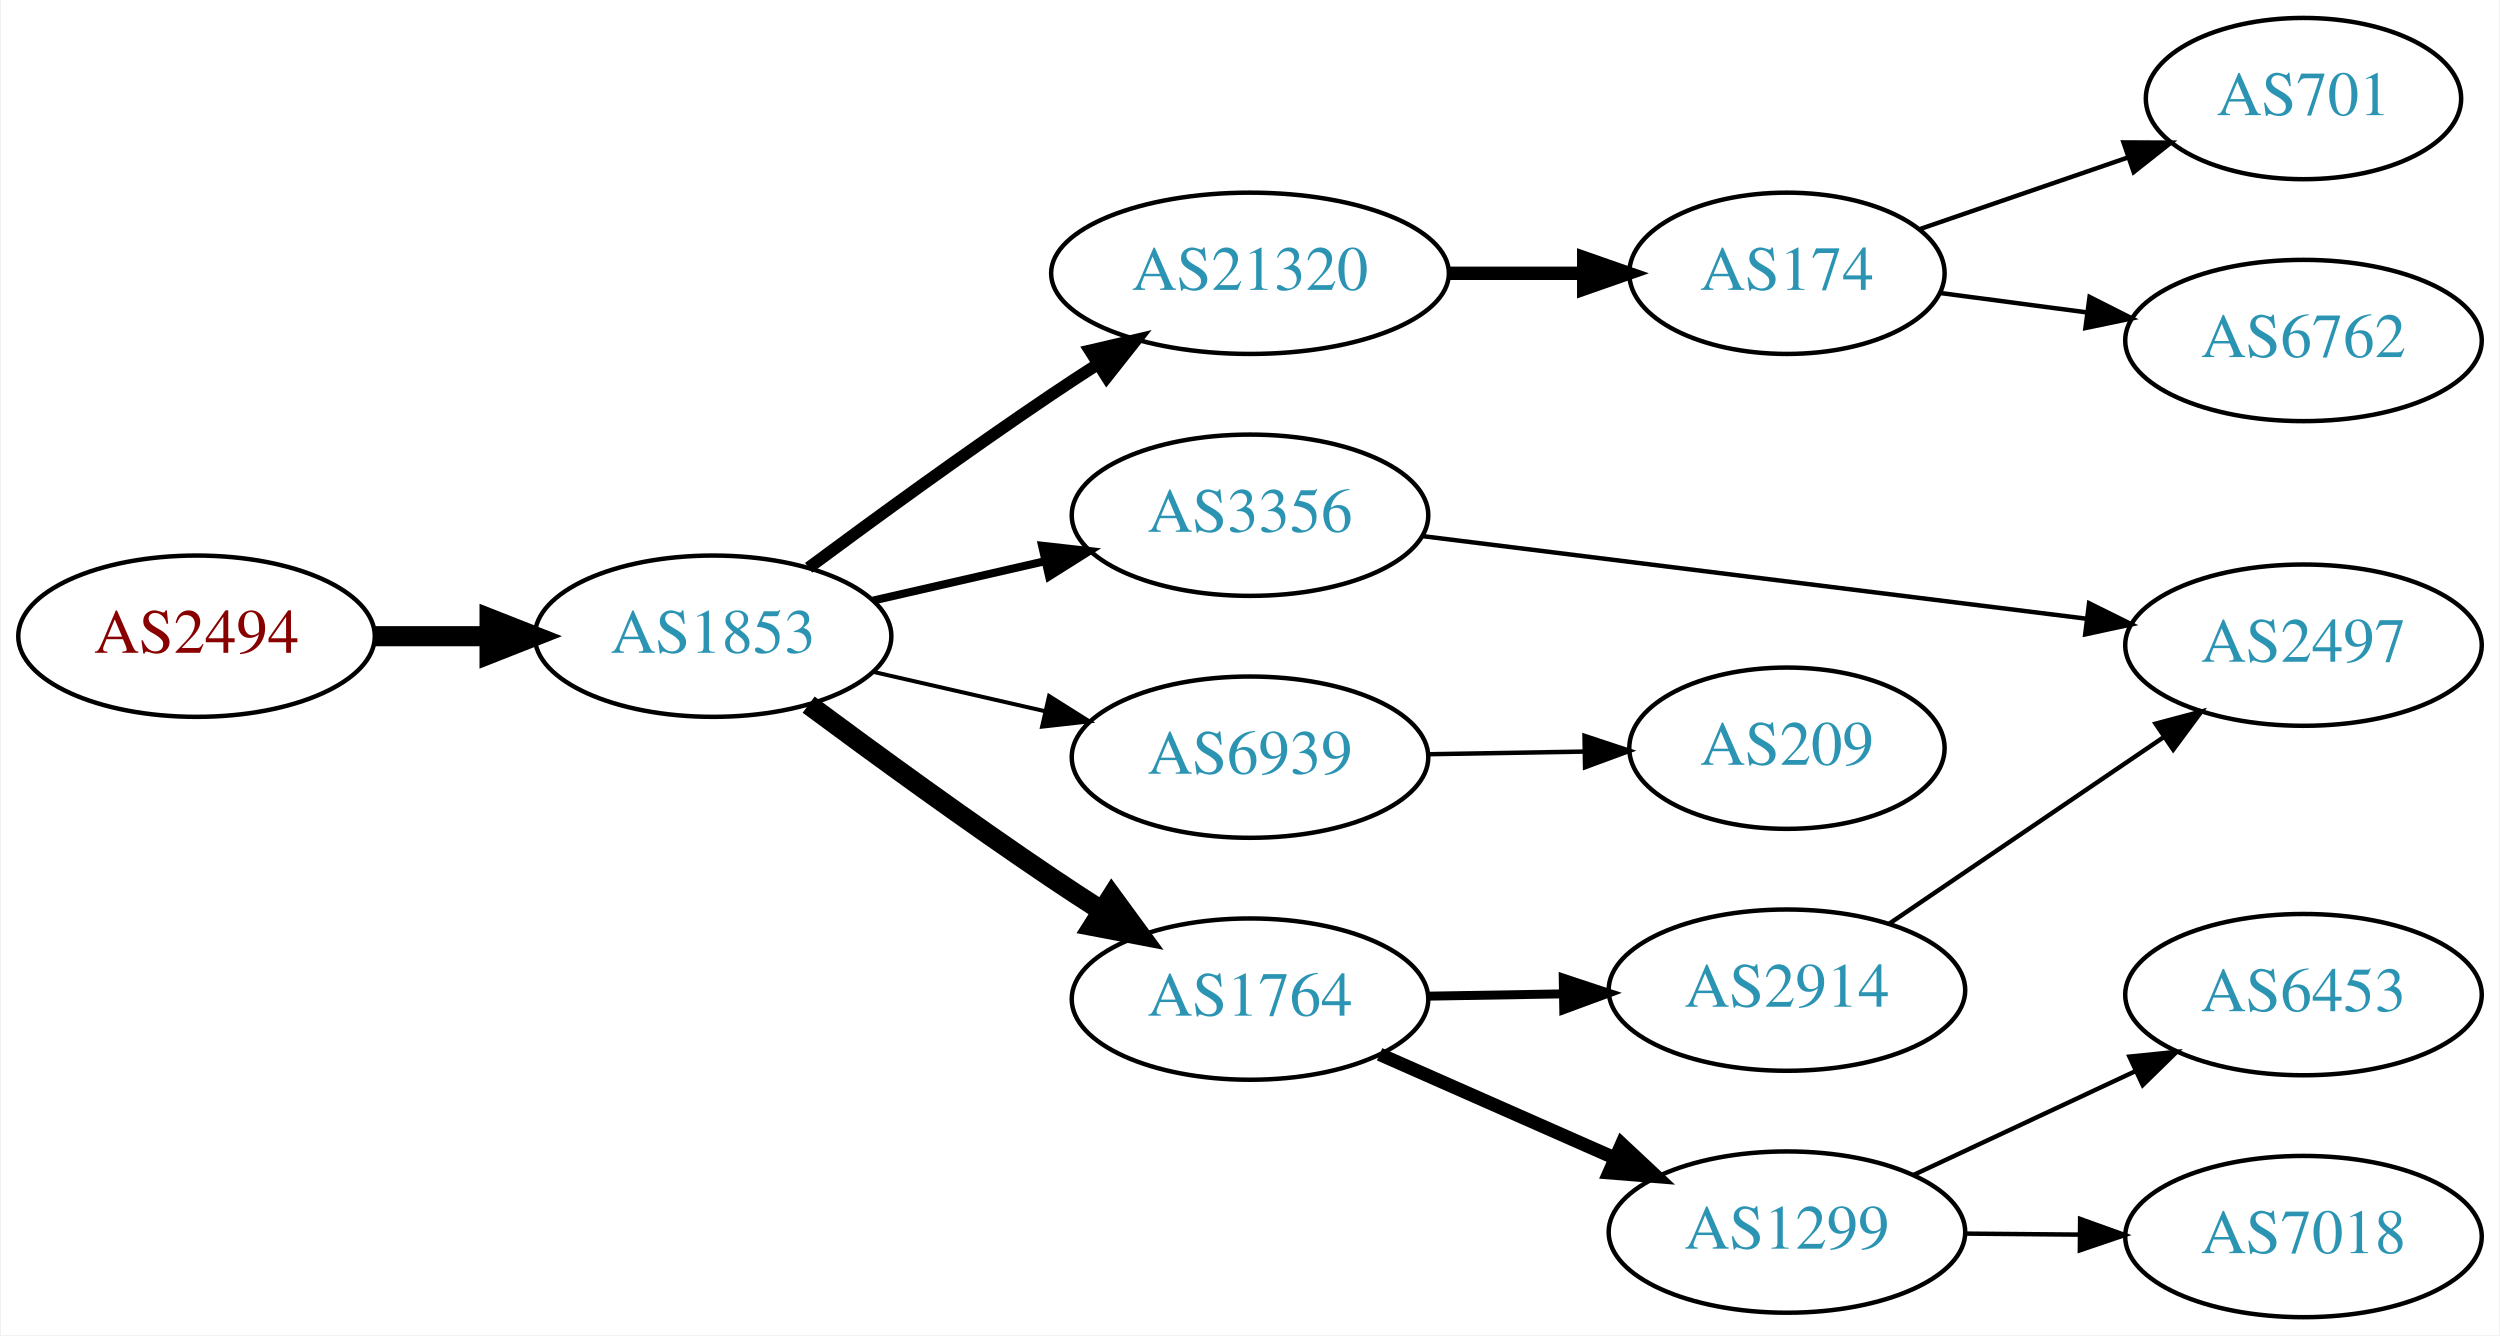
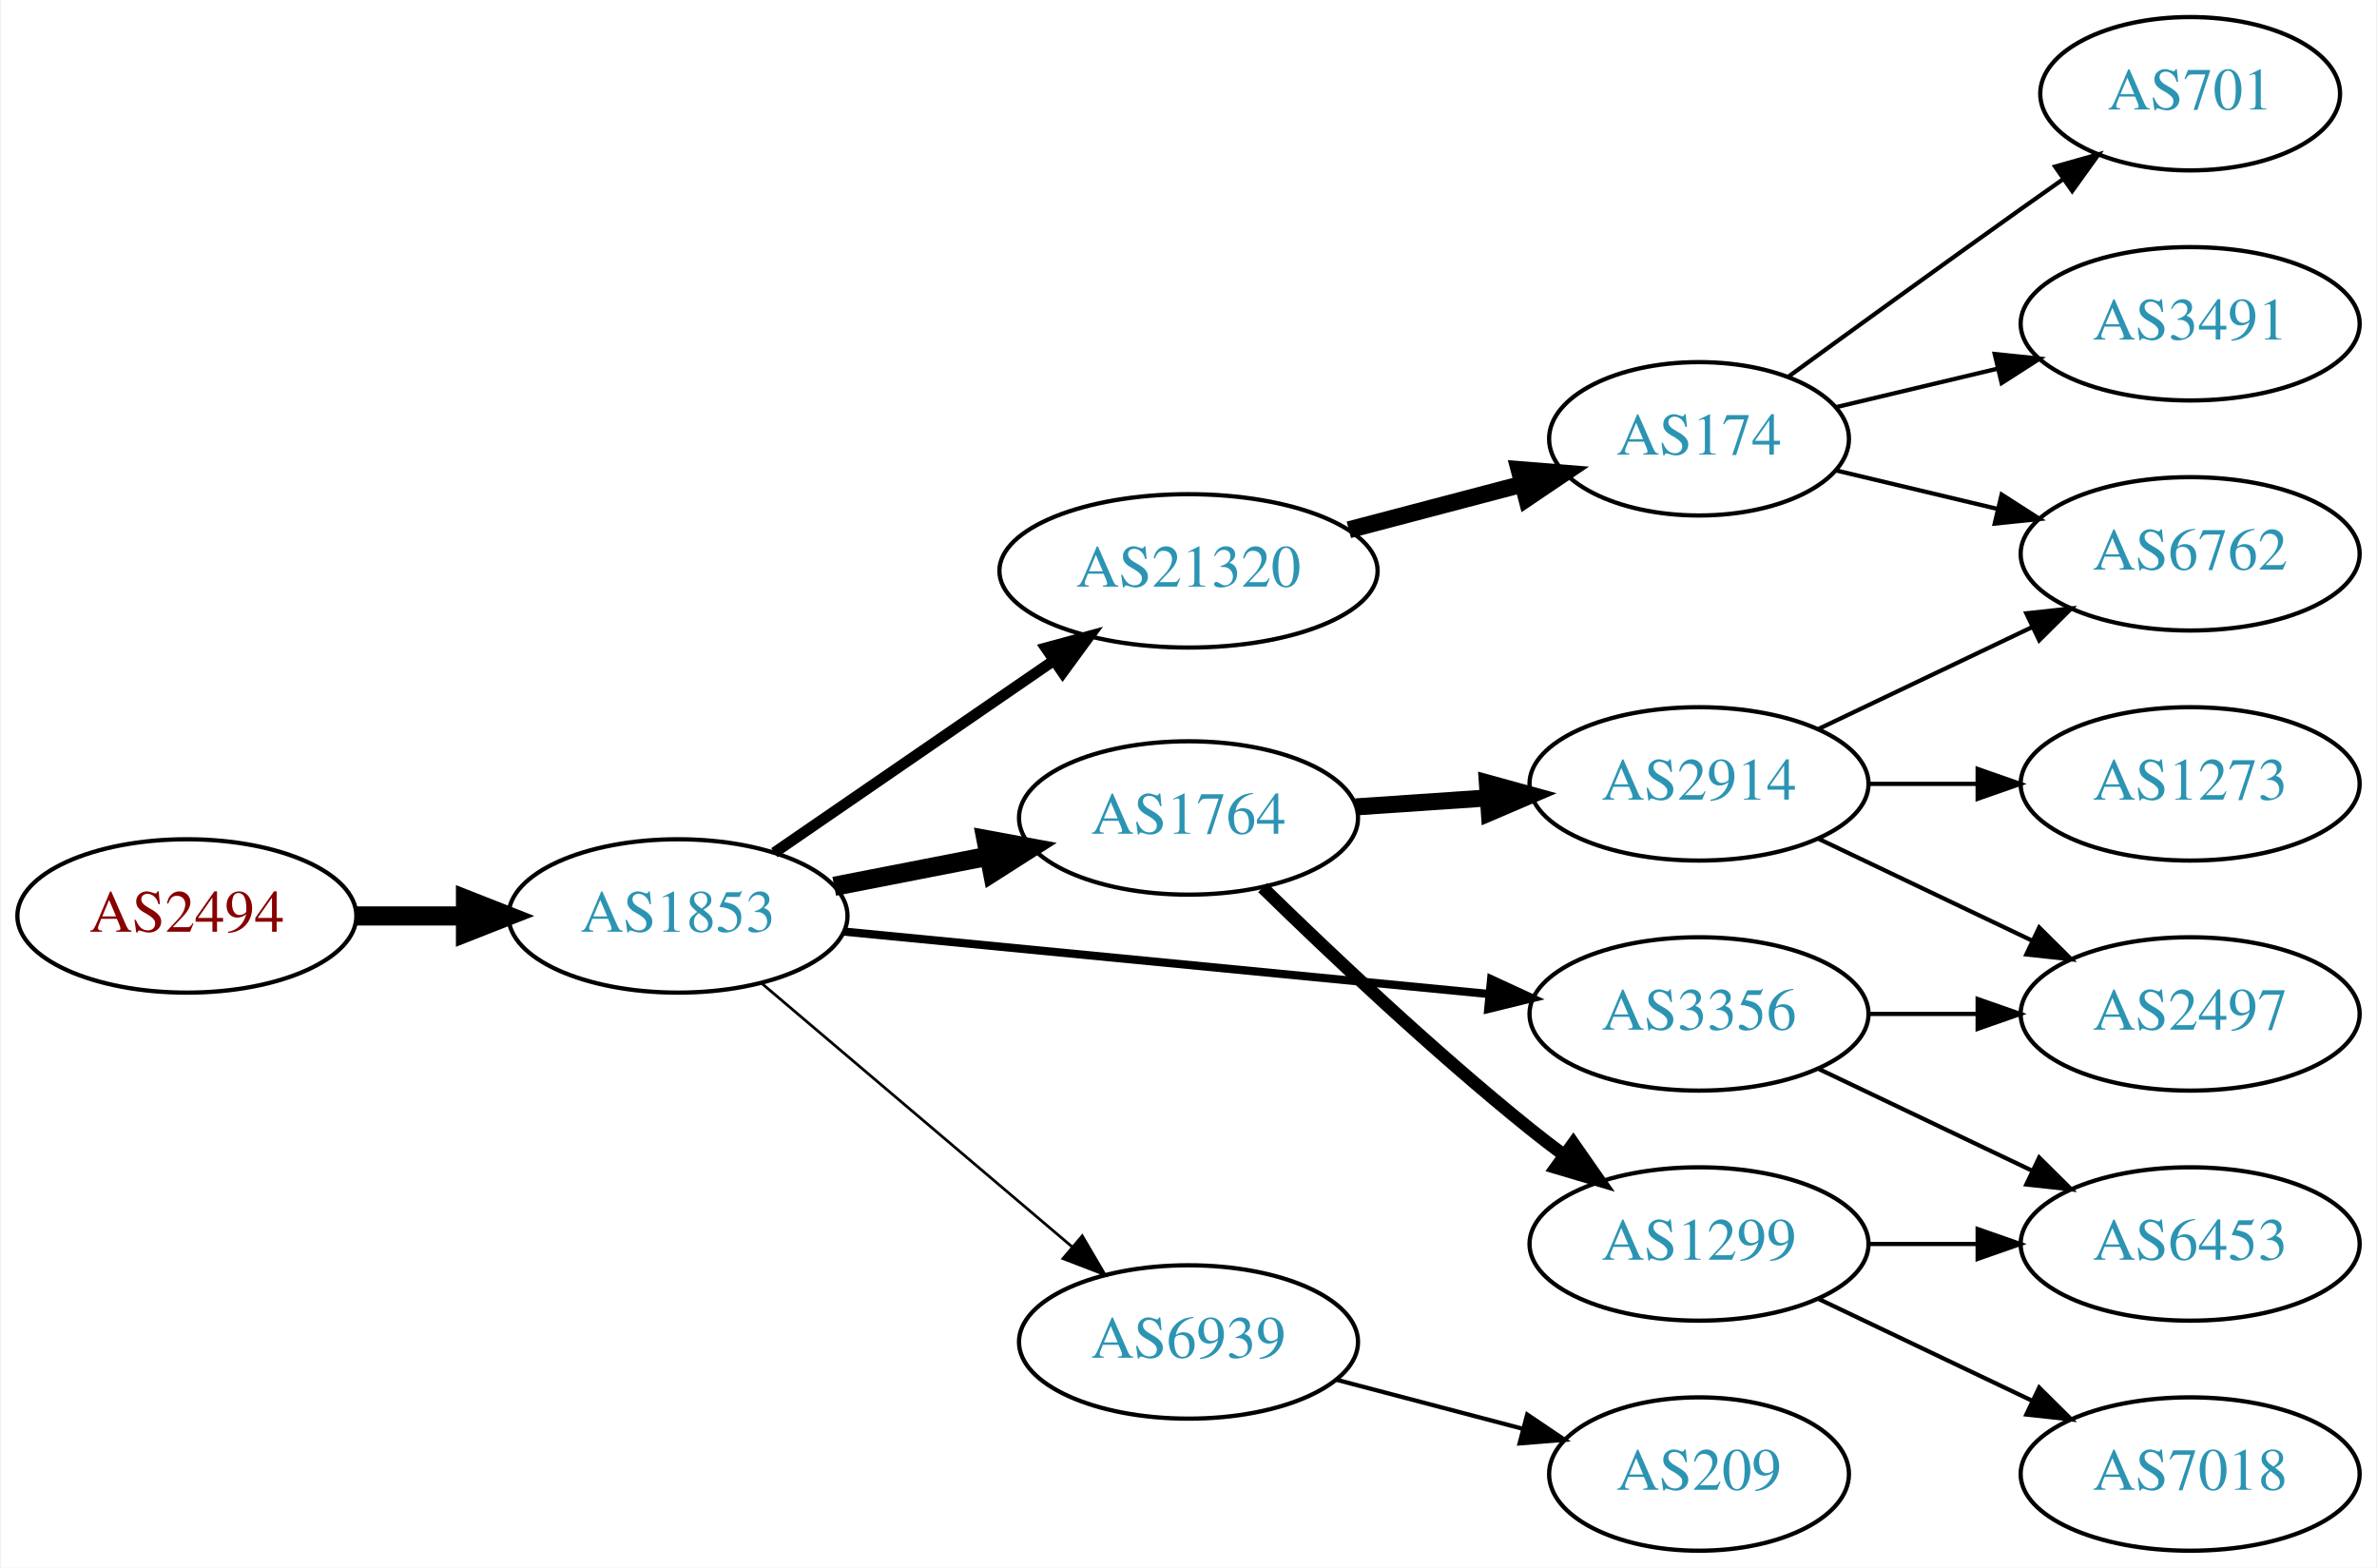
- <svg xmlns="http://www.w3.org/2000/svg" xmlns:xlink="http://www.w3.org/1999/xlink" width="558pt" height="298pt" viewBox="0.00 0.00 557.56 298.00">
-   <g id="graph0" class="graph" transform="scale(1 1) rotate(0) translate(4 294)">
-     <polygon fill="white" stroke="none" points="-4,4 -4,-294 553.564,-294 553.564,4 -4,4" />
+ <svg xmlns="http://www.w3.org/2000/svg" xmlns:xlink="http://www.w3.org/1999/xlink" width="558pt" height="368pt" viewBox="0.00 0.00 557.56 368.00">
+   <g id="graph0" class="graph" transform="scale(1 1) rotate(0) translate(4 364)">
+     <polygon fill="white" stroke="none" points="-4,4 -4,-364 553.564,-364 553.564,4 -4,4" />
    <g id="node1" class="node">
      <g id="a_node1">
        <a xlink:href="/asn/2494" xlink:title="AS2494 ~ MUWNET Autonomous System [AT]">
-           <ellipse fill="#ffffff" stroke="black" cx="39.647" cy="-152" rx="39.794" ry="18" />
-           <text text-anchor="middle" x="39.647" y="-148.3" font-family="Times,serif" font-size="14.00" fill="#880000">AS2494</text>
+           <ellipse fill="#ffffff" stroke="black" cx="39.647" cy="-149" rx="39.794" ry="18" />
+           <text text-anchor="middle" x="39.647" y="-145.3" font-family="Times,serif" font-size="14.00" fill="#880000">AS2494</text>
        </a>
      </g>
    </g>
    <g id="node2" class="node">
      <g id="a_node2">
        <a xlink:href="/asn/1853" xlink:title="AS1853 ~ ACOnet Backbone [AT]">
-           <ellipse fill="#ffffff" stroke="black" cx="154.939" cy="-152" rx="39.794" ry="18" />
-           <text text-anchor="middle" x="154.939" y="-148.3" font-family="Times,serif" font-size="14.00" fill="#2c94b3">AS1853</text>
+           <ellipse fill="#ffffff" stroke="black" cx="154.939" cy="-149" rx="39.794" ry="18" />
+           <text text-anchor="middle" x="154.939" y="-145.3" font-family="Times,serif" font-size="14.00" fill="#2c94b3">AS1853</text>
        </a>
      </g>
    </g>
    <g id="edge1" class="edge">
-       <path fill="none" stroke="black" stroke-width="4.5" d="M79.319,-152C87.522,-152 96.286,-152 104.818,-152" />
-       <polygon fill="black" stroke="black" stroke-width="4.5" points="105.057,-155.938 115.057,-152 105.057,-148.063 105.057,-155.938" />
+       <path fill="none" stroke="black" stroke-width="4.5" d="M79.319,-149C87.522,-149 96.286,-149 104.818,-149" />
+       <polygon fill="black" stroke="black" stroke-width="4.5" points="105.057,-152.938 115.057,-149 105.057,-145.063 105.057,-152.938" />
    </g>
    <g id="node3" class="node">
      <g id="a_node3">
-         <a xlink:href="/asn/3356" xlink:title="AS3356 ~ Level 3 Parent, LLC [US]">
-           <ellipse fill="#ffffff" stroke="black" cx="274.782" cy="-179" rx="39.794" ry="18" />
-           <text text-anchor="middle" x="274.782" y="-175.3" font-family="Times,serif" font-size="14.00" fill="#2c94b3">AS3356</text>
+         <a xlink:href="/asn/21320" xlink:title="AS21320 ~ GEANT Vereniging [EU]">
+           <ellipse fill="#ffffff" stroke="black" cx="274.782" cy="-230" rx="44.393" ry="18" />
+           <text text-anchor="middle" x="274.782" y="-226.3" font-family="Times,serif" font-size="14.00" fill="#2c94b3">AS21320</text>
        </a>
      </g>
    </g>
    <g id="edge2" class="edge">
-       <path fill="none" stroke="black" stroke-width="1.8" d="M190.659,-159.955C202.659,-162.704 216.28,-165.825 228.972,-168.733" />
-       <polygon fill="black" stroke="black" stroke-width="1.8" points="228.375,-172.187 238.904,-171.009 229.938,-165.364 228.375,-172.187" />
+       <path fill="none" stroke="black" stroke-width="2.571" d="M177.554,-163.857C195.926,-176.485 222.519,-194.764 243.095,-208.907" />
+       <polygon fill="black" stroke="black" stroke-width="2.571" points="241.281,-211.907 251.504,-214.687 245.246,-206.138 241.281,-211.907" />
    </g>
    <g id="node4" class="node">
      <g id="a_node4">
-         <a xlink:href="/asn/21320" xlink:title="AS21320 ~ GEANT Vereniging [EU]">
-           <ellipse fill="#ffffff" stroke="black" cx="274.782" cy="-233" rx="44.393" ry="18" />
-           <text text-anchor="middle" x="274.782" y="-229.3" font-family="Times,serif" font-size="14.00" fill="#2c94b3">AS21320</text>
+         <a xlink:href="/asn/1764" xlink:title="AS1764 ~ NEXTLAYER-AS [AT]">
+           <ellipse fill="#ffffff" stroke="black" cx="274.782" cy="-172" rx="39.794" ry="18" />
+           <text text-anchor="middle" x="274.782" y="-168.3" font-family="Times,serif" font-size="14.00" fill="#2c94b3">AS1764</text>
        </a>
      </g>
    </g>
    <g id="edge3" class="edge">
-       <path fill="none" stroke="black" stroke-width="2.7" d="M176.27,-167.277C191.132,-178.304 211.877,-193.407 230.586,-206 233.876,-208.215 237.339,-210.482 240.813,-212.715" />
-       <polygon fill="black" stroke="black" stroke-width="2.7" points="239.061,-215.748 249.38,-218.148 242.81,-209.837 239.061,-215.748" />
+       <path fill="none" stroke="black" stroke-width="4.5" d="M191.616,-155.963C203.047,-158.194 215.869,-160.697 227.923,-163.049" />
+       <polygon fill="black" stroke="black" stroke-width="4.5" points="227.251,-166.93 237.82,-164.981 228.76,-159.201 227.251,-166.93" />
    </g>
    <g id="node5" class="node">
      <g id="a_node5">
-         <a xlink:href="/asn/6939" xlink:title="AS6939 ~ Hurricane Electric LLC [US]">
-           <ellipse fill="#ffffff" stroke="black" cx="274.782" cy="-125" rx="39.794" ry="18" />
-           <text text-anchor="middle" x="274.782" y="-121.3" font-family="Times,serif" font-size="14.00" fill="#2c94b3">AS6939</text>
+         <a xlink:href="/asn/3356" xlink:title="AS3356 ~ Level 3 Parent, LLC [US]">
+           <ellipse fill="#ffffff" stroke="black" cx="394.625" cy="-126" rx="39.794" ry="18" />
+           <text text-anchor="middle" x="394.625" y="-122.3" font-family="Times,serif" font-size="14.00" fill="#2c94b3">AS3356</text>
        </a>
      </g>
    </g>
    <g id="edge4" class="edge">
-       <path fill="none" stroke="black" stroke-width="0.9" d="M190.659,-144.045C202.659,-141.296 216.28,-138.175 228.972,-135.267" />
-       <polygon fill="black" stroke="black" stroke-width="0.9" points="229.938,-138.636 238.904,-132.991 228.375,-131.813 229.938,-138.636" />
+       <path fill="none" stroke="black" stroke-width="1.929" d="M193.864,-145.33C234.963,-141.353 300.649,-134.997 345.389,-130.668" />
+       <polygon fill="black" stroke="black" stroke-width="1.929" points="345.825,-134.142 355.441,-129.695 345.151,-127.174 345.825,-134.142" />
    </g>
    <g id="node6" class="node">
      <g id="a_node6">
-         <a xlink:href="/asn/1764" xlink:title="AS1764 ~ NEXTLAYER-AS [AT]">
-           <ellipse fill="#ffffff" stroke="black" cx="274.782" cy="-71" rx="39.794" ry="18" />
-           <text text-anchor="middle" x="274.782" y="-67.3" font-family="Times,serif" font-size="14.00" fill="#2c94b3">AS1764</text>
+         <a xlink:href="/asn/6939" xlink:title="AS6939 ~ Hurricane Electric LLC [US]">
+           <ellipse fill="#ffffff" stroke="black" cx="274.782" cy="-49" rx="39.794" ry="18" />
+           <text text-anchor="middle" x="274.782" y="-45.3" font-family="Times,serif" font-size="14.00" fill="#2c94b3">AS6939</text>
        </a>
      </g>
    </g>
    <g id="edge5" class="edge">
-       <path fill="none" stroke="black" stroke-width="4.5" d="M176.27,-136.723C191.132,-125.696 211.877,-110.593 230.586,-98 234.135,-95.611 237.885,-93.161 241.634,-90.758" />
-       <polygon fill="black" stroke="black" stroke-width="4.5" points="243.936,-93.961 250.282,-85.288 239.726,-87.306 243.936,-93.961" />
-     </g>
-     <g id="node15" class="node">
-       <g id="a_node15">
-         <a xlink:href="/asn/2497" xlink:title="AS2497 ~ Internet Initiative Japan Inc. [JP]">
-           <ellipse fill="#ffffff" stroke="black" cx="509.918" cy="-150" rx="39.794" ry="18" />
-           <text text-anchor="middle" x="509.918" y="-146.3" font-family="Times,serif" font-size="14.00" fill="#2c94b3">AS2497</text>
-         </a>
-       </g>
-     </g>
-     <g id="edge15" class="edge">
-       <path fill="none" stroke="black" d="M313.239,-174.341C353.516,-169.331 417.651,-161.353 461.437,-155.906" />
-       <polygon fill="black" stroke="black" points="462.062,-159.356 471.553,-154.648 461.198,-152.409 462.062,-159.356" />
+       <path fill="none" stroke="black" stroke-width="0.643" d="M174.612,-133.155C194.264,-116.478 225.359,-90.091 247.488,-71.313" />
+       <polygon fill="black" stroke="black" stroke-width="0.643" points="249.837,-73.91 255.197,-64.771 245.308,-68.573 249.837,-73.91" />
    </g>
    <g id="node7" class="node">
      <g id="a_node7">
        <a xlink:href="/asn/174" xlink:title="AS174 ~ Cogent Communications [US]">
-           <ellipse fill="#ffffff" stroke="black" cx="394.625" cy="-233" rx="35.194" ry="18" />
-           <text text-anchor="middle" x="394.625" y="-229.3" font-family="Times,serif" font-size="14.00" fill="#2c94b3">AS174</text>
+           <ellipse fill="#ffffff" stroke="black" cx="394.625" cy="-261" rx="35.194" ry="18" />
+           <text text-anchor="middle" x="394.625" y="-257.3" font-family="Times,serif" font-size="14.00" fill="#2c94b3">AS174</text>
        </a>
      </g>
    </g>
    <g id="edge6" class="edge">
-       <path fill="none" stroke="black" stroke-width="3" d="M318.993,-233C328.841,-233 339.321,-233 349.218,-233" />
-       <polygon fill="black" stroke="black" stroke-width="3" points="349.27,-236.5 359.27,-233 349.27,-229.5 349.27,-236.5" />
-     </g>
-     <g id="node10" class="node">
-       <g id="a_node10">
-         <a xlink:href="/asn/209" xlink:title="AS209 ~ CenturyLink Communications, LLC [US]">
-           <ellipse fill="#ffffff" stroke="black" cx="394.625" cy="-127" rx="35.194" ry="18" />
-           <text text-anchor="middle" x="394.625" y="-123.3" font-family="Times,serif" font-size="14.00" fill="#2c94b3">AS209</text>
-         </a>
-       </g>
-     </g>
-     <g id="edge9" class="edge">
-       <path fill="none" stroke="black" d="M314.695,-125.66C325.782,-125.849 337.941,-126.055 349.323,-126.248" />
-       <polygon fill="black" stroke="black" points="349.447,-129.751 359.505,-126.421 349.566,-122.752 349.447,-129.751" />
+       <path fill="none" stroke="black" stroke-width="4" d="M312.422,-239.639C325.344,-243.038 339.942,-246.878 353.162,-250.356" />
+       <polygon fill="black" stroke="black" stroke-width="4" points="352.39,-253.772 362.951,-252.931 354.171,-247.002 352.39,-253.772" />
    </g>
    <g id="node11" class="node">
      <g id="a_node11">
-         <a xlink:href="/asn/1299" xlink:title="AS1299 ~ Telia Carrier [EU]">
-           <ellipse fill="#ffffff" stroke="black" cx="394.625" cy="-19" rx="39.794" ry="18" />
-           <text text-anchor="middle" x="394.625" y="-15.3" font-family="Times,serif" font-size="14.00" fill="#2c94b3">AS1299</text>
+         <a xlink:href="/asn/2914" xlink:title="AS2914 ~ NTT America, Inc. [US]">
+           <ellipse fill="#ffffff" stroke="black" cx="394.625" cy="-180" rx="39.794" ry="18" />
+           <text text-anchor="middle" x="394.625" y="-176.3" font-family="Times,serif" font-size="14.00" fill="#2c94b3">AS2914</text>
        </a>
      </g>
    </g>
    <g id="edge10" class="edge">
-       <path fill="none" stroke="black" stroke-width="3" d="M303.709,-58.677C319.298,-51.798 338.934,-43.133 355.877,-35.657" />
-       <polygon fill="black" stroke="black" stroke-width="3" points="357.754,-38.654 365.49,-31.415 354.928,-32.25 357.754,-38.654" />
+       <path fill="none" stroke="black" stroke-width="4" d="M314.042,-174.597C323.921,-175.268 334.688,-175.999 345.018,-176.7" />
+       <polygon fill="black" stroke="black" stroke-width="4" points="344.939,-180.203 355.153,-177.388 345.413,-173.219 344.939,-180.203" />
    </g>
    <g id="node12" class="node">
      <g id="a_node12">
-         <a xlink:href="/asn/2914" xlink:title="AS2914 ~ NTT America, Inc. [US]">
-           <ellipse fill="#ffffff" stroke="black" cx="394.625" cy="-73" rx="39.794" ry="18" />
-           <text text-anchor="middle" x="394.625" y="-69.3" font-family="Times,serif" font-size="14.00" fill="#2c94b3">AS2914</text>
+         <a xlink:href="/asn/1299" xlink:title="AS1299 ~ Telia Carrier [EU]">
+           <ellipse fill="#ffffff" stroke="black" cx="394.625" cy="-72" rx="39.794" ry="18" />
+           <text text-anchor="middle" x="394.625" y="-68.3" font-family="Times,serif" font-size="14.00" fill="#2c94b3">AS1299</text>
        </a>
      </g>
    </g>
    <g id="edge11" class="edge">
-       <path fill="none" stroke="black" stroke-width="2" d="M314.695,-71.66C324.248,-71.823 334.598,-71.998 344.56,-72.167" />
-       <polygon fill="black" stroke="black" stroke-width="2" points="344.695,-75.67 354.753,-72.34 344.814,-68.671 344.695,-75.67" />
+       <path fill="none" stroke="black" stroke-width="3" d="M292.188,-155.654C307.81,-140.389 332.245,-117.28 354.978,-99 357.529,-96.948 360.227,-94.879 362.963,-92.847" />
+       <polygon fill="black" stroke="black" stroke-width="3" points="365.116,-95.609 371.177,-86.919 361.02,-89.933 365.116,-95.609" />
+     </g>
+     <g id="node14" class="node">
+       <g id="a_node14">
+         <a xlink:href="/asn/2497" xlink:title="AS2497 ~ Internet Initiative Japan Inc. [JP]">
+           <ellipse fill="#ffffff" stroke="black" cx="509.918" cy="-126" rx="39.794" ry="18" />
+           <text text-anchor="middle" x="509.918" y="-122.3" font-family="Times,serif" font-size="14.00" fill="#2c94b3">AS2497</text>
+         </a>
+       </g>
+     </g>
+     <g id="edge17" class="edge">
+       <path fill="none" stroke="black" d="M434.297,-126C442.5,-126 451.264,-126 459.796,-126" />
+       <polygon fill="black" stroke="black" points="460.035,-129.5 470.035,-126 460.035,-122.5 460.035,-129.5" />
+     </g>
+     <g id="node16" class="node">
+       <g id="a_node16">
+         <a xlink:href="/asn/6453" xlink:title="AS6453 ~ TATA COMMUNICATIONS (AMERICA) INC [US]">
+           <ellipse fill="#ffffff" stroke="black" cx="509.918" cy="-72" rx="39.794" ry="18" />
+           <text text-anchor="middle" x="509.918" y="-68.3" font-family="Times,serif" font-size="14.00" fill="#2c94b3">AS6453</text>
+         </a>
+       </g>
+     </g>
+     <g id="edge18" class="edge">
+       <path fill="none" stroke="black" d="M422.761,-113.066C437.755,-105.919 456.576,-96.948 472.799,-89.215" />
+       <polygon fill="black" stroke="black" points="474.481,-92.291 482.002,-84.829 471.469,-85.972 474.481,-92.291" />
+     </g>
+     <g id="node17" class="node">
+       <g id="a_node17">
+         <a xlink:href="/asn/209" xlink:title="AS209 ~ CenturyLink Communications, LLC [US]">
+           <ellipse fill="#ffffff" stroke="black" cx="394.625" cy="-18" rx="35.194" ry="18" />
+           <text text-anchor="middle" x="394.625" y="-14.3" font-family="Times,serif" font-size="14.00" fill="#2c94b3">AS209</text>
+         </a>
+       </g>
+     </g>
+     <g id="edge19" class="edge">
+       <path fill="none" stroke="black" d="M309.551,-40.117C323.124,-36.546 338.888,-32.399 353.074,-28.667" />
+       <polygon fill="black" stroke="black" points="354.291,-31.966 363.071,-26.038 352.51,-25.197 354.291,-31.966" />
    </g>
    <g id="node8" class="node">
      <g id="a_node8">
        <a xlink:href="/asn/6762" xlink:title="AS6762 ~ TELECOM ITALIA SPARKLE S.p.A. [IT]">
-           <ellipse fill="#ffffff" stroke="black" cx="509.918" cy="-218" rx="39.794" ry="18" />
-           <text text-anchor="middle" x="509.918" y="-214.3" font-family="Times,serif" font-size="14.00" fill="#2c94b3">AS6762</text>
+           <ellipse fill="#ffffff" stroke="black" cx="509.918" cy="-234" rx="39.794" ry="18" />
+           <text text-anchor="middle" x="509.918" y="-230.3" font-family="Times,serif" font-size="14.00" fill="#2c94b3">AS6762</text>
        </a>
      </g>
    </g>
    <g id="edge7" class="edge">
-       <path fill="none" stroke="black" d="M428.698,-228.621C438.999,-227.257 450.566,-225.726 461.641,-224.259" />
-       <polygon fill="black" stroke="black" points="462.17,-227.72 471.624,-222.938 461.251,-220.781 462.17,-227.72" />
+       <path fill="none" stroke="black" d="M426.882,-253.551C438.562,-250.767 452.058,-247.551 464.687,-244.541" />
+       <polygon fill="black" stroke="black" points="465.663,-247.907 474.579,-242.184 464.04,-241.097 465.663,-247.907" />
    </g>
    <g id="node9" class="node">
      <g id="a_node9">
+         <a xlink:href="/asn/3491" xlink:title="AS3491 ~ PCCW Global, Inc. [US]">
+           <ellipse fill="#ffffff" stroke="black" cx="509.918" cy="-288" rx="39.794" ry="18" />
+           <text text-anchor="middle" x="509.918" y="-284.3" font-family="Times,serif" font-size="14.00" fill="#2c94b3">AS3491</text>
+         </a>
+       </g>
+     </g>
+     <g id="edge8" class="edge">
+       <path fill="none" stroke="black" d="M426.882,-268.449C438.562,-271.233 452.058,-274.449 464.687,-277.459" />
+       <polygon fill="black" stroke="black" points="464.04,-280.903 474.579,-279.816 465.663,-274.093 464.04,-280.903" />
+     </g>
+     <g id="node10" class="node">
+       <g id="a_node10">
        <a xlink:href="/asn/701" xlink:title="AS701 ~ UUNET [US]">
-           <ellipse fill="#ffffff" stroke="black" cx="509.918" cy="-272" rx="35.194" ry="18" />
-           <text text-anchor="middle" x="509.918" y="-268.3" font-family="Times,serif" font-size="14.00" fill="#2c94b3">AS701</text>
-         </a>
-       </g>
-     </g>
-     <g id="edge8" class="edge">
-       <path fill="none" stroke="black" d="M424.213,-242.841C438.302,-247.691 455.488,-253.607 470.688,-258.84" />
-       <polygon fill="black" stroke="black" points="469.743,-262.216 480.338,-262.162 472.022,-255.597 469.743,-262.216" />
+           <ellipse fill="#ffffff" stroke="black" cx="509.918" cy="-342" rx="35.194" ry="18" />
+           <text text-anchor="middle" x="509.918" y="-338.3" font-family="Times,serif" font-size="14.00" fill="#2c94b3">AS701</text>
+         </a>
+       </g>
+     </g>
+     <g id="edge9" class="edge">
+       <path fill="none" stroke="black" d="M415.521,-275.529C430.522,-286.45 451.629,-301.747 470.271,-315 473.481,-317.282 476.85,-319.661 480.205,-322.018" />
+       <polygon fill="black" stroke="black" points="478.217,-324.899 488.416,-327.77 482.233,-319.166 478.217,-324.899" />
+     </g>
+     <g id="edge12" class="edge">
+       <path fill="none" stroke="black" d="M422.761,-192.934C437.755,-200.081 456.576,-209.052 472.799,-216.785" />
+       <polygon fill="black" stroke="black" points="471.469,-220.028 482.002,-221.171 474.481,-213.709 471.469,-220.028" />
    </g>
    <g id="node13" class="node">
      <g id="a_node13">
+         <a xlink:href="/asn/1273" xlink:title="AS1273 ~ Vodafone Group PLC [EU]">
+           <ellipse fill="#ffffff" stroke="black" cx="509.918" cy="-180" rx="39.794" ry="18" />
+           <text text-anchor="middle" x="509.918" y="-176.3" font-family="Times,serif" font-size="14.00" fill="#2c94b3">AS1273</text>
+         </a>
+       </g>
+     </g>
+     <g id="edge13" class="edge">
+       <path fill="none" stroke="black" d="M434.297,-180C442.5,-180 451.264,-180 459.796,-180" />
+       <polygon fill="black" stroke="black" points="460.035,-183.5 470.035,-180 460.035,-176.5 460.035,-183.5" />
+     </g>
+     <g id="edge14" class="edge">
+       <path fill="none" stroke="black" d="M422.761,-167.066C437.755,-159.919 456.576,-150.948 472.799,-143.215" />
+       <polygon fill="black" stroke="black" points="474.481,-146.291 482.002,-138.829 471.469,-139.972 474.481,-146.291" />
+     </g>
+     <g id="node15" class="node">
+       <g id="a_node15">
        <a xlink:href="/asn/7018" xlink:title="AS7018 ~ AT&amp;T Services, Inc. [US]">
          <ellipse fill="#ffffff" stroke="black" cx="509.918" cy="-18" rx="39.794" ry="18" />
          <text text-anchor="middle" x="509.918" y="-14.3" font-family="Times,serif" font-size="14.00" fill="#2c94b3">AS7018</text>
        </a>
      </g>
    </g>
-     <g id="edge12" class="edge">
-       <path fill="none" stroke="black" d="M434.297,-18.659C442.5,-18.586 451.264,-18.509 459.796,-18.434" />
-       <polygon fill="black" stroke="black" points="460.066,-21.931 470.035,-18.343 460.004,-14.932 460.066,-21.931" />
-     </g>
-     <g id="node14" class="node">
-       <g id="a_node14">
-         <a xlink:href="/asn/6453" xlink:title="AS6453 ~ TATA COMMUNICATIONS (AMERICA) INC [US]">
-           <ellipse fill="#ffffff" stroke="black" cx="509.918" cy="-72" rx="39.794" ry="18" />
-           <text text-anchor="middle" x="509.918" y="-68.3" font-family="Times,serif" font-size="14.00" fill="#2c94b3">AS6453</text>
-         </a>
-       </g>
-     </g>
-     <g id="edge13" class="edge">
-       <path fill="none" stroke="black" d="M422.761,-31.695C437.646,-38.658 456.301,-47.386 472.444,-54.937" />
-       <polygon fill="black" stroke="black" points="471.069,-58.158 481.61,-59.225 474.035,-51.817 471.069,-58.158" />
-     </g>
-     <g id="edge14" class="edge">
-       <path fill="none" stroke="black" d="M417.469,-87.846C434.866,-99.67 459.413,-116.354 478.696,-129.46" />
-       <polygon fill="black" stroke="black" points="476.903,-132.473 487.141,-135.199 480.837,-126.683 476.903,-132.473" />
+     <g id="edge15" class="edge">
+       <path fill="none" stroke="black" d="M422.761,-59.066C437.755,-51.919 456.576,-42.948 472.799,-35.215" />
+       <polygon fill="black" stroke="black" points="474.481,-38.291 482.002,-30.829 471.469,-31.972 474.481,-38.291" />
+     </g>
+     <g id="edge16" class="edge">
+       <path fill="none" stroke="black" d="M434.297,-72C442.5,-72 451.264,-72 459.796,-72" />
+       <polygon fill="black" stroke="black" points="460.035,-75.5 470.035,-72 460.035,-68.5 460.035,-75.5" />
    </g>
  </g>
</svg>
